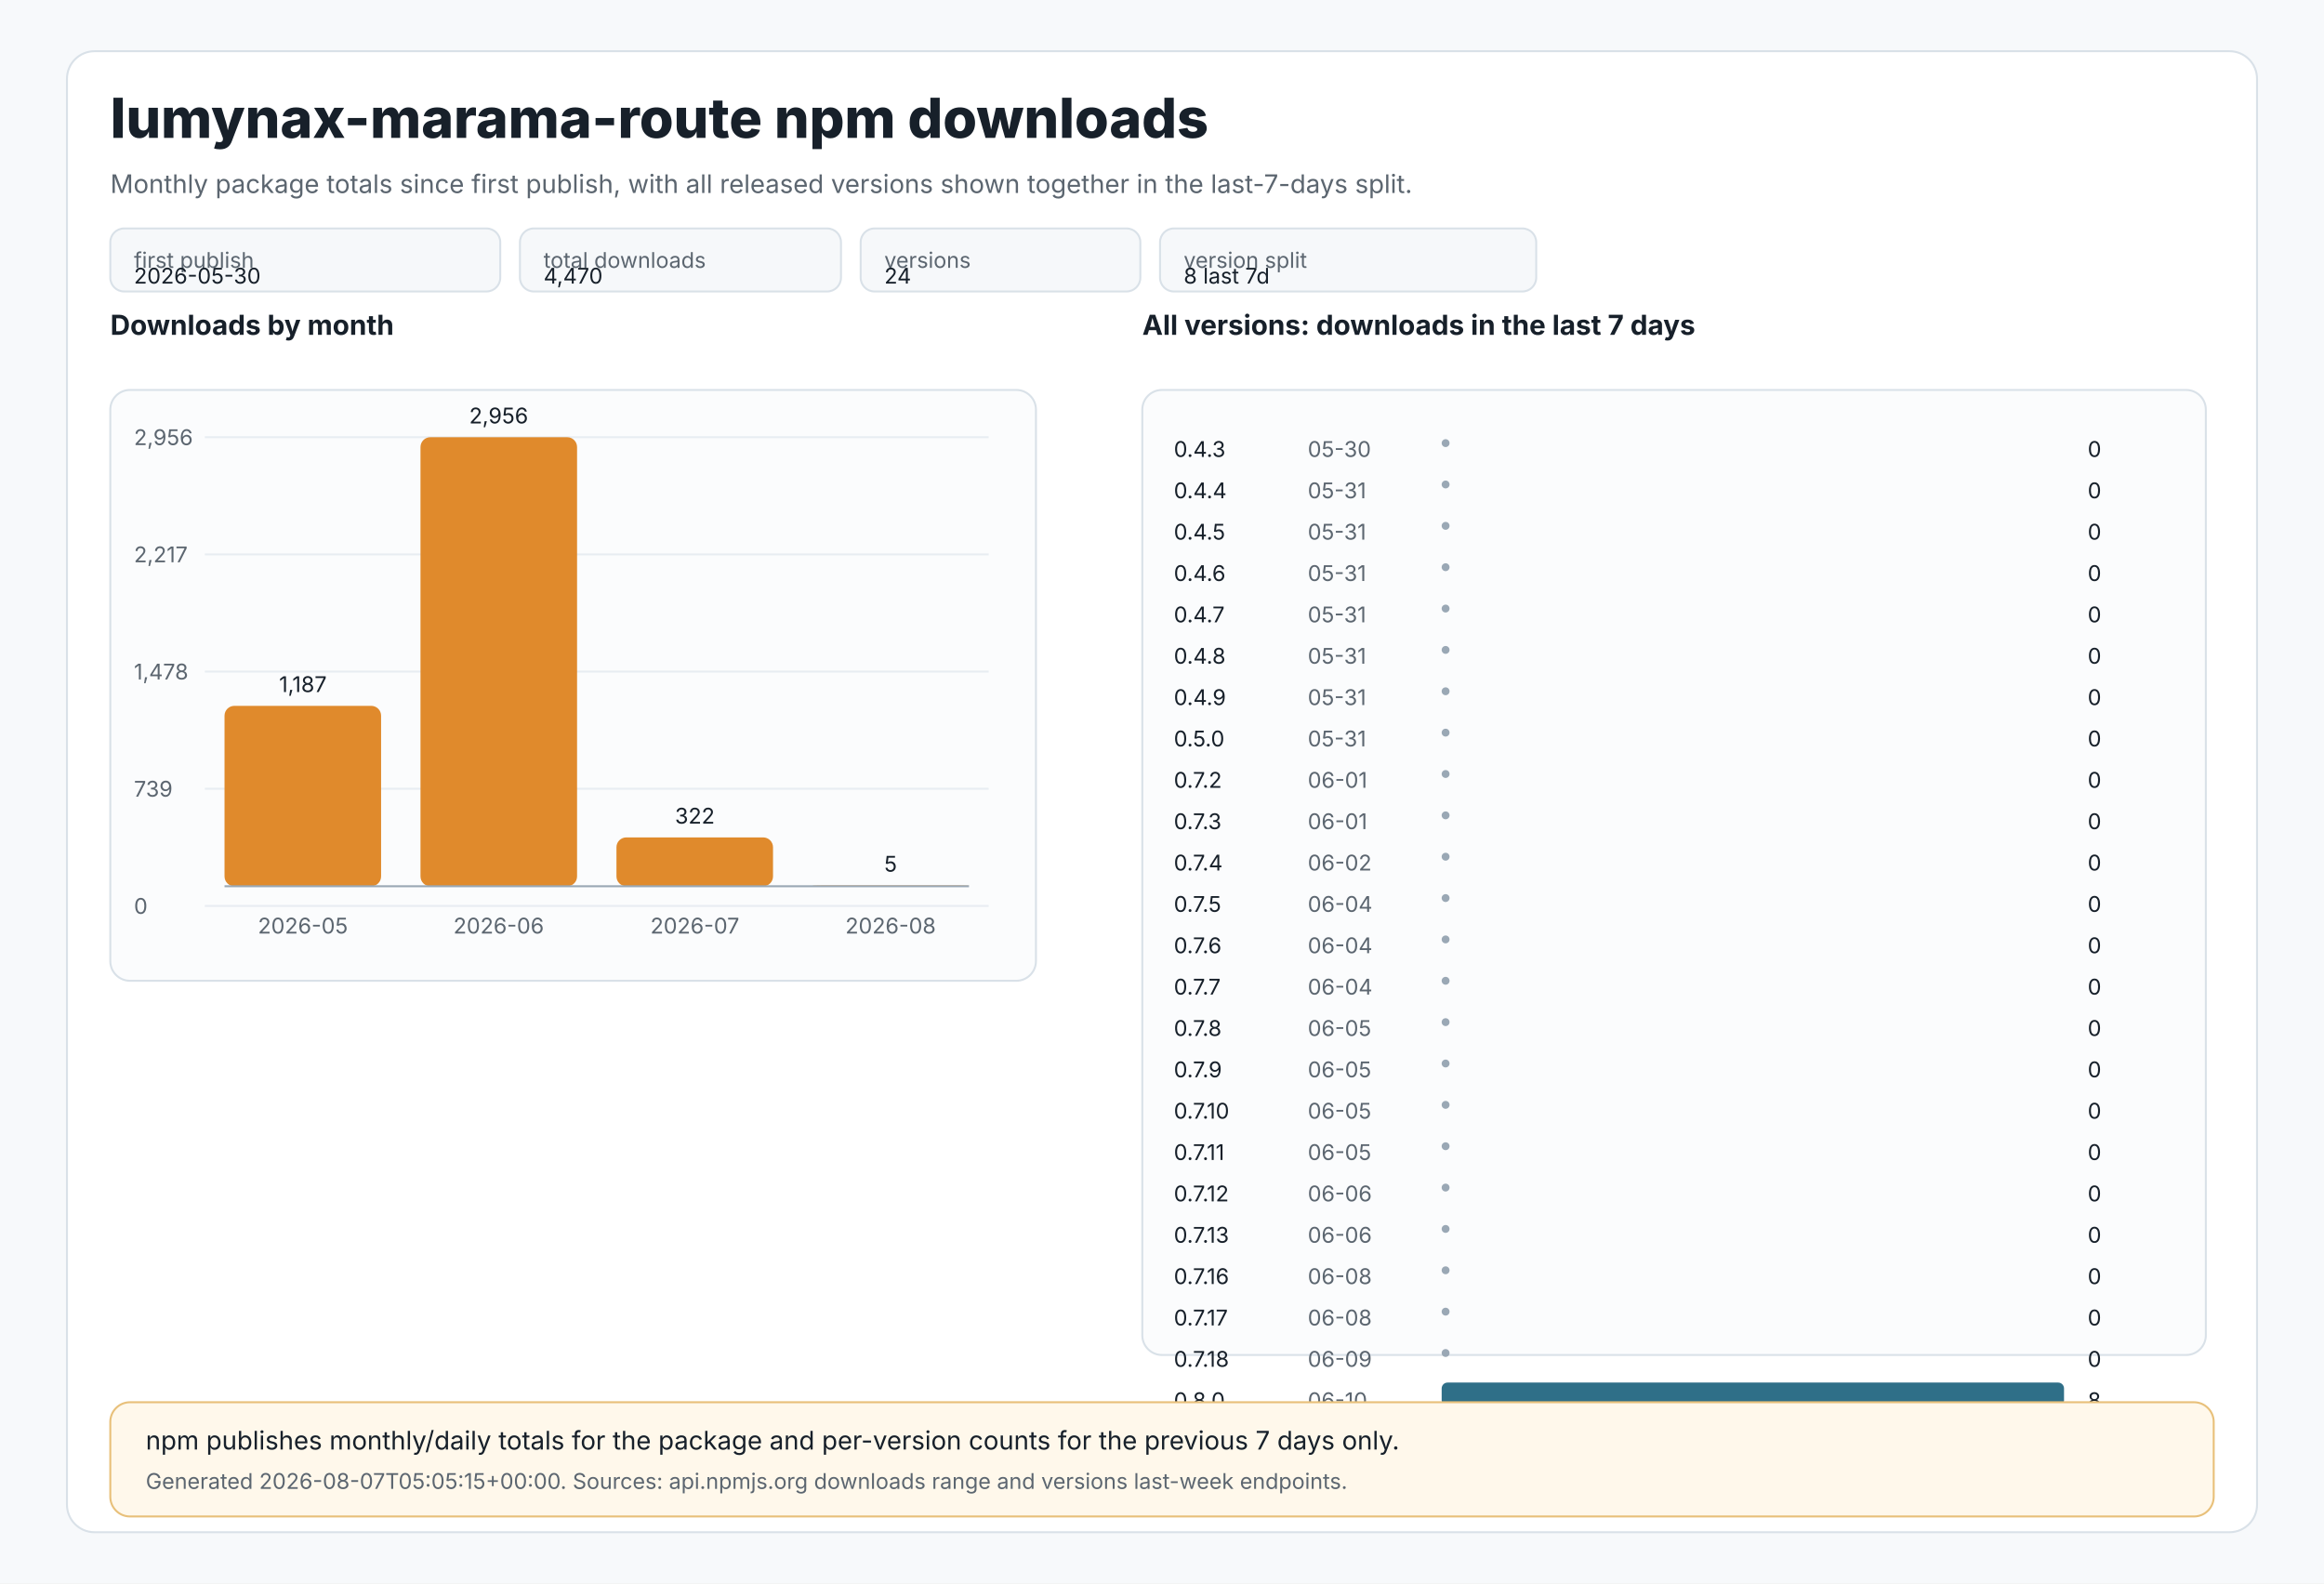
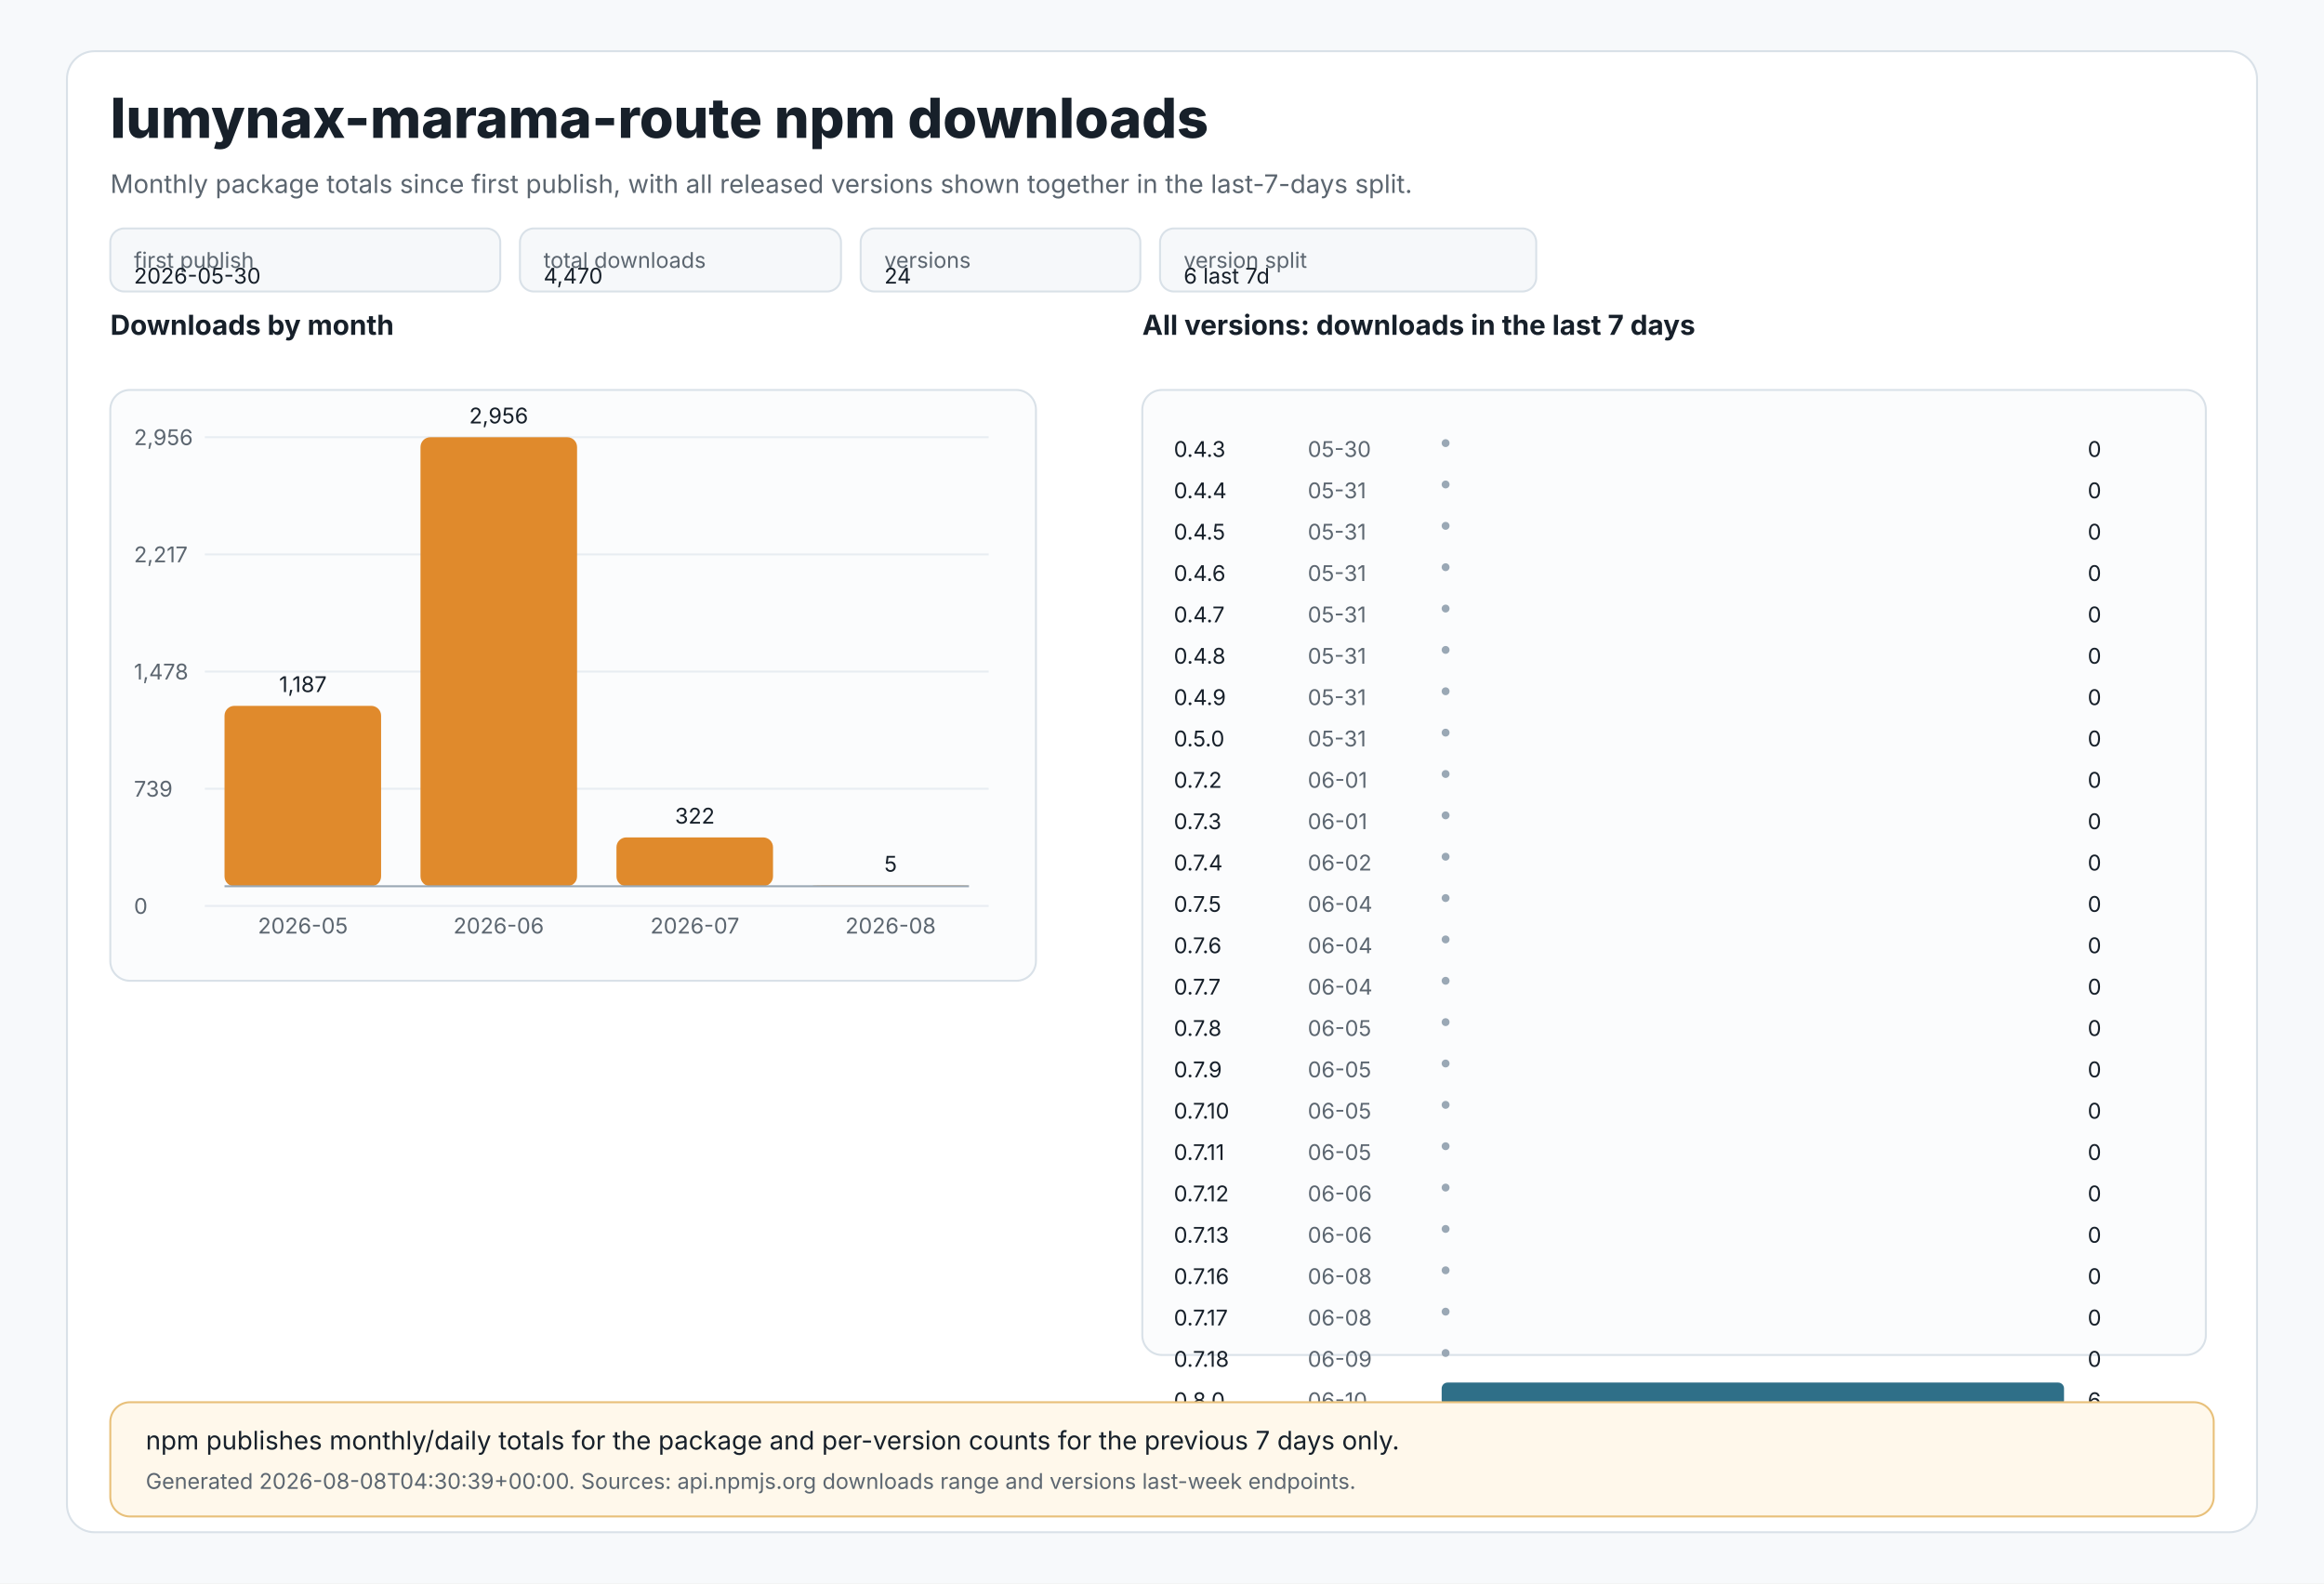
<svg xmlns="http://www.w3.org/2000/svg" width="1180" height="804" viewBox="0 0 1180 804" role="img" aria-labelledby="title desc">
  <style>
text{font-family:Inter,Segoe UI,Arial,sans-serif;fill:#17202a}
.muted{fill:#5c6670}.tiny{font-size:11px}.small{font-size:13px}.label{font-size:14px;font-weight:650}.title{font-size:28px;font-weight:800}
.panel{fill:#ffffff;stroke:#d9e1e8;stroke-width:1}.grid{stroke:#e8edf2;stroke-width:1}.axis{stroke:#9aa8b5;stroke-width:1}
.bar{fill:#e08a2c}.bar2{fill:#2f6f88}.chip{fill:#f6f8fa;stroke:#d9e1e8;stroke-width:1}.note{fill:#fff8eb;stroke:#e8c07a;stroke-width:1}
</style>
  <rect x="0" y="0" width="1180" height="804" fill="#f7f9fb" />
  <rect x="34" y="26" width="1112" height="752" rx="14" class="panel" />
  <text x="56" y="70" class="title">lumynax-marama-route npm downloads</text>
  <text x="56" y="98" class="muted small">Monthly package totals since first publish, with all released versions shown together in the last-7-days split.</text>
  <rect x="56" y="116" width="198" height="32" rx="7" class="chip" />
  <text x="68" y="136" class="tiny muted">first publish</text>
  <text x="68" y="144" class="tiny">2026-05-30</text>
  <rect x="264" y="116" width="163" height="32" rx="7" class="chip" />
  <text x="276" y="136" class="tiny muted">total downloads</text>
  <text x="276" y="144" class="tiny">4,470</text>
  <rect x="437" y="116" width="142" height="32" rx="7" class="chip" />
  <text x="449" y="136" class="tiny muted">versions</text>
  <text x="449" y="144" class="tiny">24</text>
  <rect x="589" y="116" width="191" height="32" rx="7" class="chip" />
  <text x="601" y="136" class="tiny muted">version split</text>
-   <text x="601" y="144" class="tiny">8 last 7d</text>
+   <text x="601" y="144" class="tiny">6 last 7d</text>
  <text x="56" y="170" class="label">Downloads by month</text>
  <rect x="56" y="198" width="470" height="300" rx="10" fill="#fbfcfd" stroke="#d9e1e8" />
  <line x1="104" y1="222.0" x2="502" y2="222.0" class="grid" />
  <text x="68" y="226.0" class="tiny muted">2,956</text>
  <line x1="104" y1="281.5" x2="502" y2="281.5" class="grid" />
  <text x="68" y="285.5" class="tiny muted">2,217</text>
  <line x1="104" y1="341.0" x2="502" y2="341.0" class="grid" />
  <text x="68" y="345.0" class="tiny muted">1,478</text>
  <line x1="104" y1="400.5" x2="502" y2="400.5" class="grid" />
  <text x="68" y="404.5" class="tiny muted">739</text>
  <line x1="104" y1="460.0" x2="502" y2="460.0" class="grid" />
  <text x="68" y="464.0" class="tiny muted">0</text>
  <rect x="114.0" y="358.4" width="79.5" height="91.6" rx="5" class="bar" />
  <text x="153.8" y="351.4" text-anchor="middle" class="tiny">1,187</text>
  <text x="153.8" y="474" text-anchor="middle" class="tiny muted">2026-05</text>
  <rect x="213.5" y="222.0" width="79.5" height="228.0" rx="5" class="bar" />
  <text x="253.2" y="215.0" text-anchor="middle" class="tiny">2,956</text>
  <text x="253.2" y="474" text-anchor="middle" class="tiny muted">2026-06</text>
  <rect x="313.0" y="425.2" width="79.5" height="24.8" rx="5" class="bar" />
  <text x="352.8" y="418.2" text-anchor="middle" class="tiny">322</text>
  <text x="352.8" y="474" text-anchor="middle" class="tiny muted">2026-07</text>
  <rect x="412.5" y="449.6" width="79.5" height="0.4" rx="5" class="bar" />
  <text x="452.2" y="442.6" text-anchor="middle" class="tiny">5</text>
  <text x="452.2" y="474" text-anchor="middle" class="tiny muted">2026-08</text>
  <line x1="114" y1="450" x2="492" y2="450" class="axis" />
  <text x="580" y="170" class="label">All versions: downloads in the last 7 days</text>
  <rect x="580" y="198" width="540" height="490" rx="10" fill="#fbfcfd" stroke="#d9e1e8" />
  <text x="596" y="232" class="tiny">0.4.3</text>
  <text x="664" y="232" class="tiny muted">05-30</text>
  <circle cx="734" cy="225" r="2" fill="#9aa8b5" />
  <text x="1060" y="232" class="tiny">0</text>
  <text x="596" y="253" class="tiny">0.4.4</text>
  <text x="664" y="253" class="tiny muted">05-31</text>
  <circle cx="734" cy="246" r="2" fill="#9aa8b5" />
  <text x="1060" y="253" class="tiny">0</text>
  <text x="596" y="274" class="tiny">0.4.5</text>
  <text x="664" y="274" class="tiny muted">05-31</text>
  <circle cx="734" cy="267" r="2" fill="#9aa8b5" />
  <text x="1060" y="274" class="tiny">0</text>
  <text x="596" y="295" class="tiny">0.4.6</text>
  <text x="664" y="295" class="tiny muted">05-31</text>
  <circle cx="734" cy="288" r="2" fill="#9aa8b5" />
  <text x="1060" y="295" class="tiny">0</text>
  <text x="596" y="316" class="tiny">0.4.7</text>
  <text x="664" y="316" class="tiny muted">05-31</text>
  <circle cx="734" cy="309" r="2" fill="#9aa8b5" />
  <text x="1060" y="316" class="tiny">0</text>
  <text x="596" y="337" class="tiny">0.4.8</text>
  <text x="664" y="337" class="tiny muted">05-31</text>
  <circle cx="734" cy="330" r="2" fill="#9aa8b5" />
  <text x="1060" y="337" class="tiny">0</text>
  <text x="596" y="358" class="tiny">0.4.9</text>
  <text x="664" y="358" class="tiny muted">05-31</text>
  <circle cx="734" cy="351" r="2" fill="#9aa8b5" />
  <text x="1060" y="358" class="tiny">0</text>
  <text x="596" y="379" class="tiny">0.5.0</text>
  <text x="664" y="379" class="tiny muted">05-31</text>
  <circle cx="734" cy="372" r="2" fill="#9aa8b5" />
  <text x="1060" y="379" class="tiny">0</text>
  <text x="596" y="400" class="tiny">0.7.2</text>
  <text x="664" y="400" class="tiny muted">06-01</text>
  <circle cx="734" cy="393" r="2" fill="#9aa8b5" />
  <text x="1060" y="400" class="tiny">0</text>
  <text x="596" y="421" class="tiny">0.7.3</text>
  <text x="664" y="421" class="tiny muted">06-01</text>
  <circle cx="734" cy="414" r="2" fill="#9aa8b5" />
  <text x="1060" y="421" class="tiny">0</text>
  <text x="596" y="442" class="tiny">0.7.4</text>
  <text x="664" y="442" class="tiny muted">06-02</text>
  <circle cx="734" cy="435" r="2" fill="#9aa8b5" />
  <text x="1060" y="442" class="tiny">0</text>
  <text x="596" y="463" class="tiny">0.7.5</text>
  <text x="664" y="463" class="tiny muted">06-04</text>
  <circle cx="734" cy="456" r="2" fill="#9aa8b5" />
  <text x="1060" y="463" class="tiny">0</text>
  <text x="596" y="484" class="tiny">0.7.6</text>
  <text x="664" y="484" class="tiny muted">06-04</text>
  <circle cx="734" cy="477" r="2" fill="#9aa8b5" />
  <text x="1060" y="484" class="tiny">0</text>
  <text x="596" y="505" class="tiny">0.7.7</text>
  <text x="664" y="505" class="tiny muted">06-04</text>
  <circle cx="734" cy="498" r="2" fill="#9aa8b5" />
  <text x="1060" y="505" class="tiny">0</text>
  <text x="596" y="526" class="tiny">0.7.8</text>
  <text x="664" y="526" class="tiny muted">06-05</text>
  <circle cx="734" cy="519" r="2" fill="#9aa8b5" />
  <text x="1060" y="526" class="tiny">0</text>
  <text x="596" y="547" class="tiny">0.7.9</text>
  <text x="664" y="547" class="tiny muted">06-05</text>
  <circle cx="734" cy="540" r="2" fill="#9aa8b5" />
  <text x="1060" y="547" class="tiny">0</text>
  <text x="596" y="568" class="tiny">0.7.10</text>
  <text x="664" y="568" class="tiny muted">06-05</text>
  <circle cx="734" cy="561" r="2" fill="#9aa8b5" />
  <text x="1060" y="568" class="tiny">0</text>
  <text x="596" y="589" class="tiny">0.7.11</text>
  <text x="664" y="589" class="tiny muted">06-05</text>
  <circle cx="734" cy="582" r="2" fill="#9aa8b5" />
  <text x="1060" y="589" class="tiny">0</text>
  <text x="596" y="610" class="tiny">0.7.12</text>
  <text x="664" y="610" class="tiny muted">06-06</text>
  <circle cx="734" cy="603" r="2" fill="#9aa8b5" />
  <text x="1060" y="610" class="tiny">0</text>
  <text x="596" y="631" class="tiny">0.7.13</text>
  <text x="664" y="631" class="tiny muted">06-06</text>
  <circle cx="734" cy="624" r="2" fill="#9aa8b5" />
  <text x="1060" y="631" class="tiny">0</text>
  <text x="596" y="652" class="tiny">0.7.16</text>
  <text x="664" y="652" class="tiny muted">06-08</text>
  <circle cx="734" cy="645" r="2" fill="#9aa8b5" />
  <text x="1060" y="652" class="tiny">0</text>
  <text x="596" y="673" class="tiny">0.7.17</text>
  <text x="664" y="673" class="tiny muted">06-08</text>
  <circle cx="734" cy="666" r="2" fill="#9aa8b5" />
  <text x="1060" y="673" class="tiny">0</text>
  <text x="596" y="694" class="tiny">0.7.18</text>
  <text x="664" y="694" class="tiny muted">06-09</text>
  <circle cx="734" cy="687" r="2" fill="#9aa8b5" />
  <text x="1060" y="694" class="tiny">0</text>
  <text x="596" y="715" class="tiny">0.8.0</text>
  <text x="664" y="715" class="tiny muted">06-10</text>
  <rect x="732" y="702" width="316.0" height="12" rx="3" class="bar2" />
-   <text x="1060" y="715" class="tiny">8</text>
+   <text x="1060" y="715" class="tiny">6</text>
  <rect x="56" y="712" width="1068" height="58" rx="10" class="note" />
  <text x="74" y="736" class="small">npm publishes monthly/daily totals for the package and per-version counts for the previous 7 days only.</text>
-   <text x="74" y="756" class="tiny muted">Generated 2026-08-07T05:05:15+00:00. Sources: api.npmjs.org downloads range and versions last-week endpoints.</text>
+   <text x="74" y="756" class="tiny muted">Generated 2026-08-08T04:30:39+00:00. Sources: api.npmjs.org downloads range and versions last-week endpoints.</text>
</svg>
